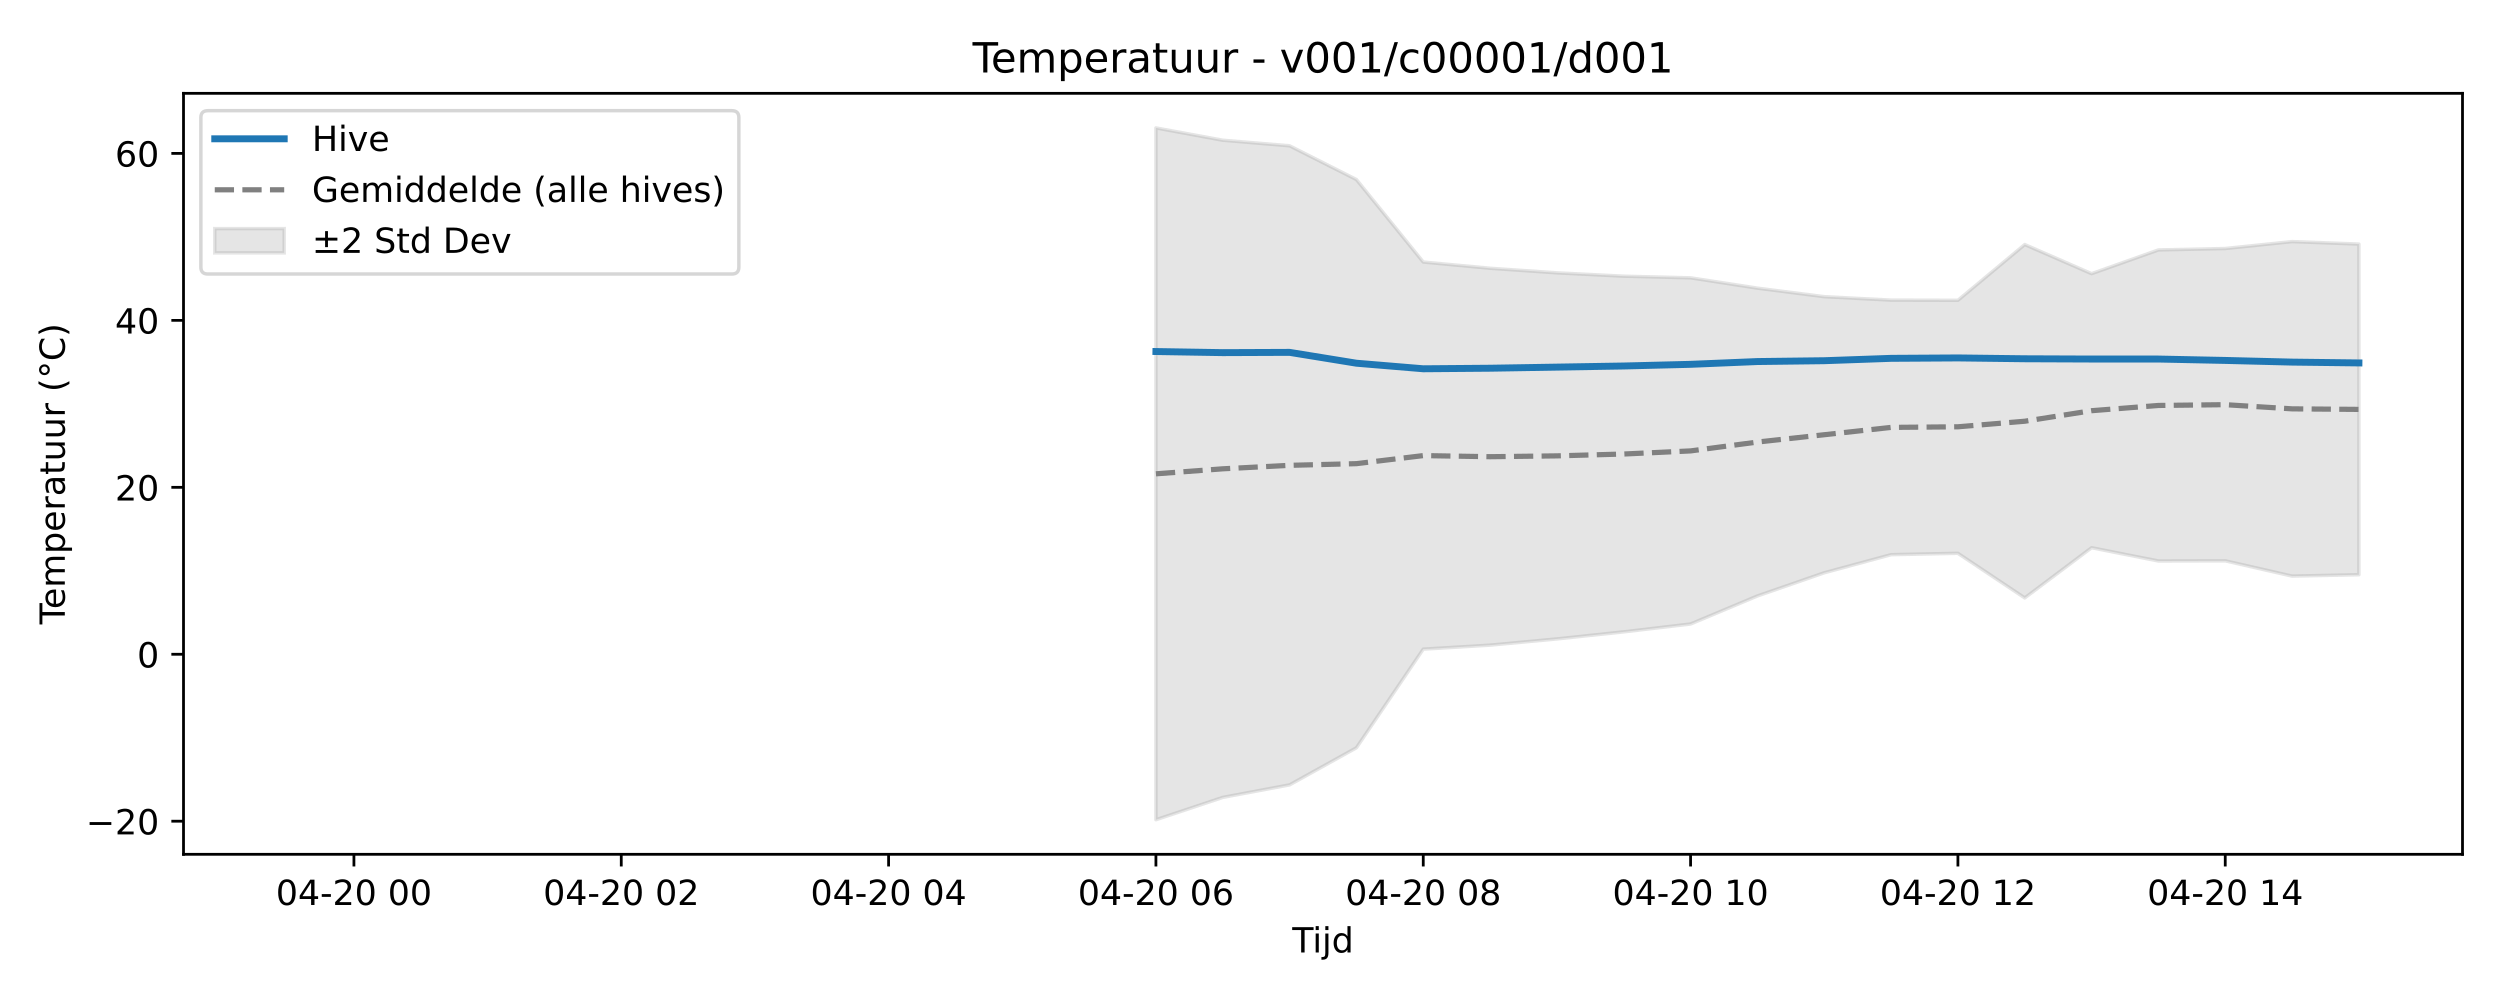
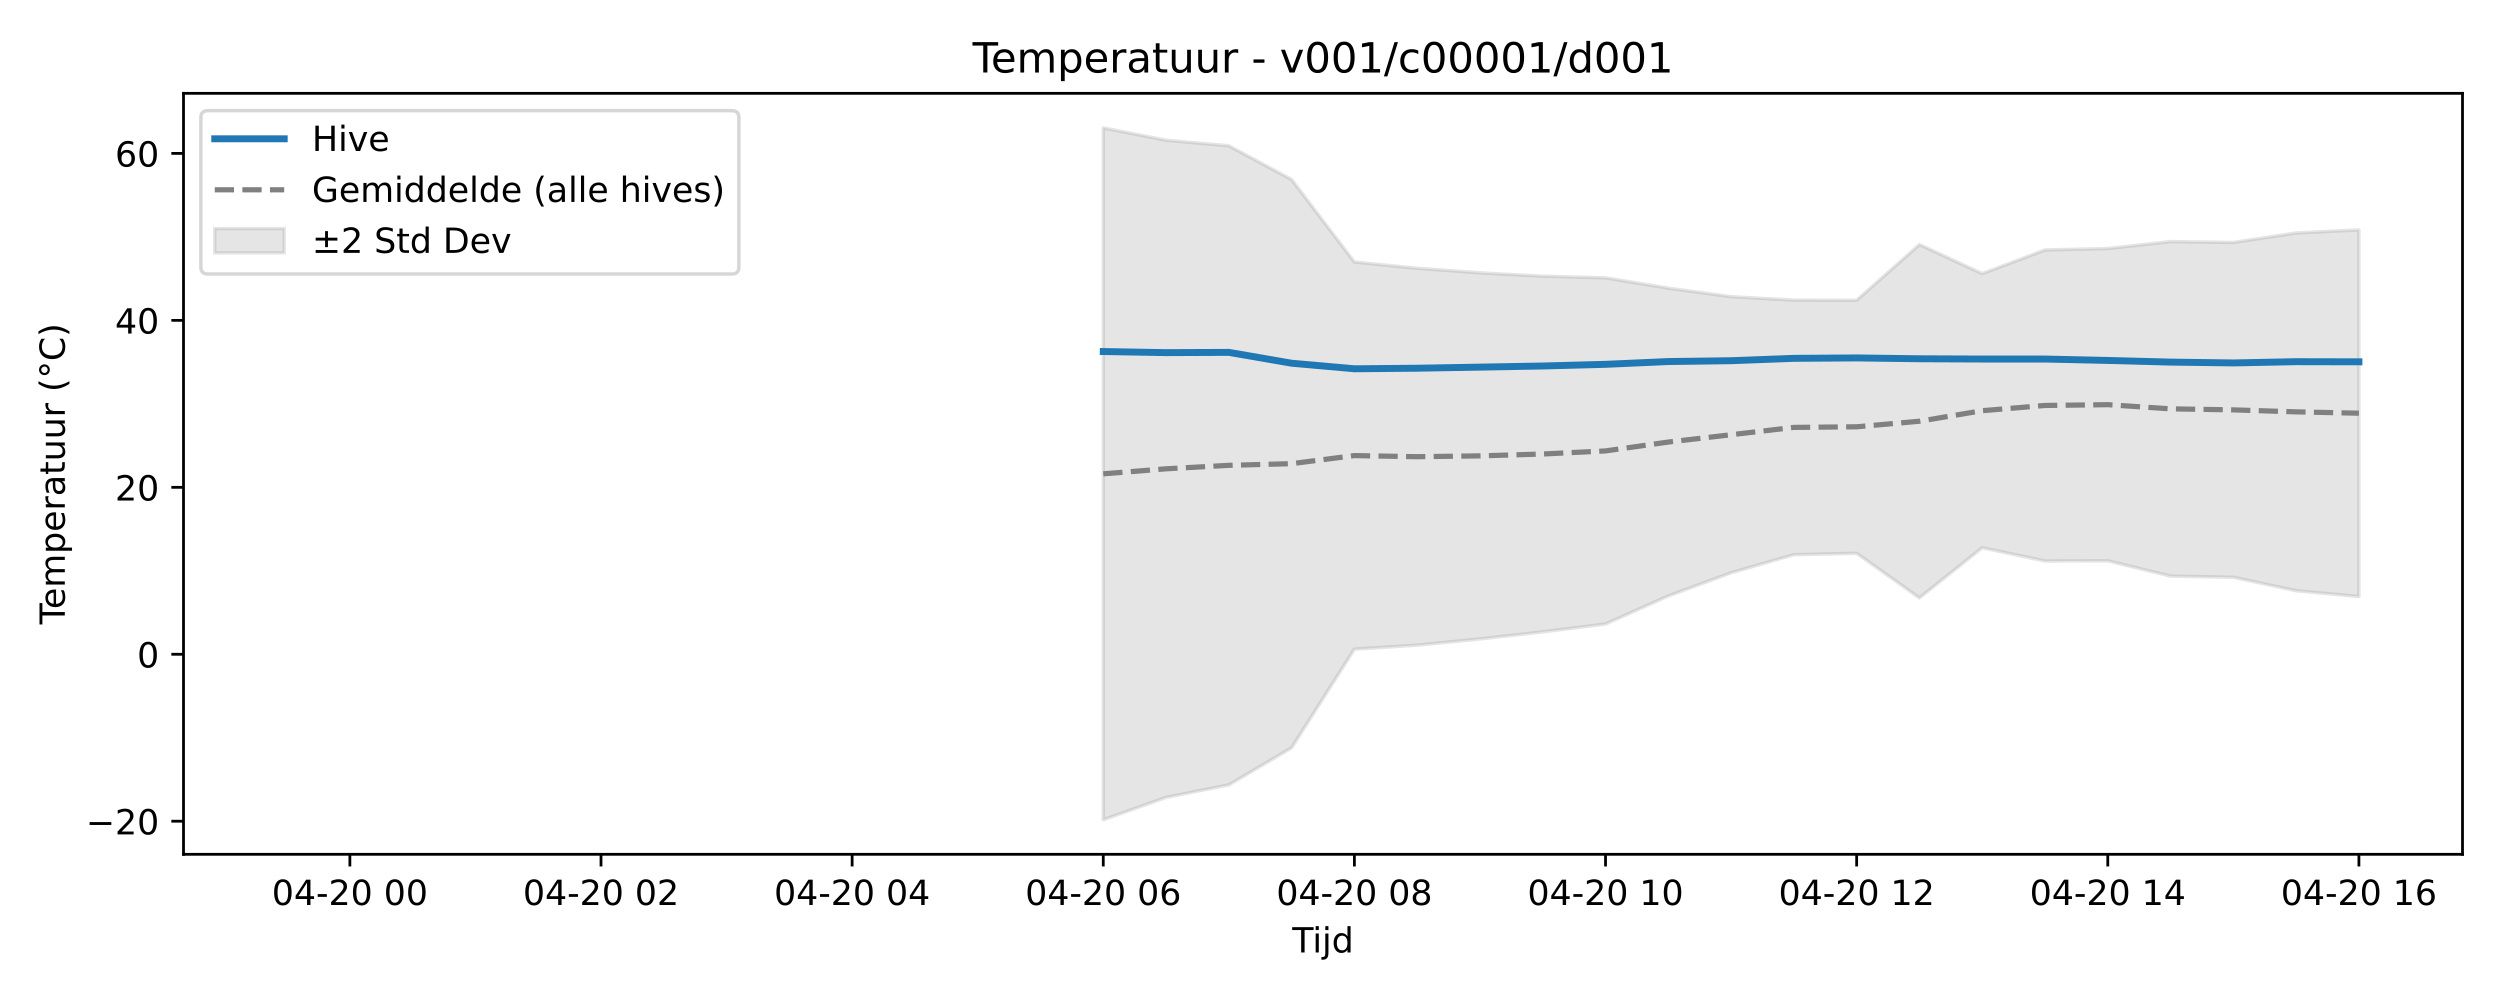
<svg xmlns="http://www.w3.org/2000/svg" xmlns:xlink="http://www.w3.org/1999/xlink" width="720pt" height="288pt" viewBox="0 0 720 288" version="1.1">
  <defs>
    <style type="text/css">*{stroke-linejoin: round; stroke-linecap: butt}</style>
  </defs>
  <g id="figure_1">
    <g id="patch_1">
      <path d="M 0 288  L 720 288  L 720 0  L 0 0  z " style="fill: #ffffff" />
    </g>
    <g id="axes_1">
      <g id="patch_2">
        <path d="M 52.85 246.04  L 709.2 246.04  L 709.2 26.88  L 52.85 26.88  z " style="fill: #ffffff" />
      </g>
      <g id="FillBetweenPolyCollection_1">
        <defs>
-           <path id="m370d173301" d="M 332.905 -251.158  L 332.905 -51.922  L 352.153 -58.351  L 371.401 -61.959  L 390.649 -72.64  L 409.897 -101.045  L 429.145 -102.199  L 448.392 -103.993  L 467.64 -106.028  L 486.888 -108.293  L 506.136 -116.367  L 525.384 -123.042  L 544.631 -128.251  L 563.879 -128.648  L 583.127 -115.8  L 602.375 -130.251  L 621.623 -126.432  L 640.87 -126.48  L 660.118 -122.08  L 679.366 -122.477  L 679.366 -217.706  L 679.366 -217.706  L 660.118 -218.424  L 640.87 -216.429  L 621.623 -216.022  L 602.375 -209.185  L 583.127 -217.572  L 563.879 -201.519  L 544.631 -201.568  L 525.384 -202.556  L 506.136 -205.011  L 486.888 -207.983  L 467.64 -208.458  L 448.392 -209.425  L 429.145 -210.738  L 409.897 -212.533  L 390.649 -236.29  L 371.401 -246.009  L 352.153 -247.614  L 332.905 -251.158  z " style="stroke: #808080; stroke-opacity: 0.2" />
+           <path id="md9d4ca340b" d="M 317.741 -251.158  L 317.741 -51.922  L 335.822 -58.351  L 353.903 -61.959  L 371.984 -72.64  L 390.066 -101.045  L 408.147 -102.199  L 426.228 -103.993  L 444.309 -106.028  L 462.391 -108.293  L 480.472 -116.367  L 498.553 -123.042  L 516.635 -128.251  L 534.716 -128.648  L 552.797 -115.8  L 570.878 -130.251  L 588.96 -126.432  L 607.041 -126.48  L 625.122 -122.08  L 643.203 -121.741  L 661.285 -117.858  L 679.366 -116.198  L 679.366 -221.795  L 679.366 -221.795  L 661.285 -220.909  L 643.203 -218.175  L 625.122 -218.424  L 607.041 -216.429  L 588.96 -216.022  L 570.878 -209.185  L 552.797 -217.572  L 534.716 -201.519  L 516.635 -201.568  L 498.553 -202.556  L 480.472 -205.011  L 462.391 -207.983  L 444.309 -208.458  L 426.228 -209.425  L 408.147 -210.738  L 390.066 -212.533  L 371.984 -236.29  L 353.903 -246.009  L 335.822 -247.614  L 317.741 -251.158  z " style="stroke: #808080; stroke-opacity: 0.2" />
        </defs>
-         <g clip-path="url(#pc7275c1303)">
-           <use xlink:href="#m370d173301" x="0" y="288" style="fill: #808080; fill-opacity: 0.2; stroke: #808080; stroke-opacity: 0.2" />
+         <g clip-path="url(#pc44aad3b79)">
+           <use xlink:href="#md9d4ca340b" x="0" y="288" style="fill: #808080; fill-opacity: 0.2; stroke: #808080; stroke-opacity: 0.2" />
        </g>
      </g>
      <g id="matplotlib.axis_1">
        <g id="xtick_1">
          <g id="line2d_1">
            <defs>
-               <path id="mfa8d3f458f" d="M 0 0  L 0 3.5  " style="stroke: #000000; stroke-width: 0.8" />
-             </defs>
-             <g>
-               <use xlink:href="#mfa8d3f458f" x="101.932" y="246.04" style="stroke: #000000; stroke-width: 0.8" />
+               <path id="m510e0555e8" d="M 0 0  L 0 3.5  " style="stroke: #000000; stroke-width: 0.8" />
+             </defs>
+             <g>
+               <use xlink:href="#m510e0555e8" x="100.765" y="246.04" style="stroke: #000000; stroke-width: 0.8" />
            </g>
          </g>
          <g id="text_1">
-             <g transform="translate(79.45142 260.6384) scale(0.1 -0.1)">
+             <g transform="translate(78.28489 260.6384) scale(0.1 -0.1)">
              <defs>
                <path id="DejaVuSans-30" d="M 2034 4250  Q 1547 4250 1301 3770  Q 1056 3291 1056 2328  Q 1056 1369 1301 889  Q 1547 409 2034 409  Q 2525 409 2770 889  Q 3016 1369 3016 2328  Q 3016 3291 2770 3770  Q 2525 4250 2034 4250  z M 2034 4750  Q 2819 4750 3233 4129  Q 3647 3509 3647 2328  Q 3647 1150 3233 529  Q 2819 -91 2034 -91  Q 1250 -91 836 529  Q 422 1150 422 2328  Q 422 3509 836 4129  Q 1250 4750 2034 4750  z " transform="scale(0.015625)" />
                <path id="DejaVuSans-34" d="M 2419 4116  L 825 1625  L 2419 1625  L 2419 4116  z M 2253 4666  L 3047 4666  L 3047 1625  L 3713 1625  L 3713 1100  L 3047 1100  L 3047 0  L 2419 0  L 2419 1100  L 313 1100  L 313 1709  L 2253 4666  z " transform="scale(0.015625)" />
                <path id="DejaVuSans-2d" d="M 313 2009  L 1997 2009  L 1997 1497  L 313 1497  L 313 2009  z " transform="scale(0.015625)" />
                <path id="DejaVuSans-32" d="M 1228 531  L 3431 531  L 3431 0  L 469 0  L 469 531  Q 828 903 1448 1529  Q 2069 2156 2228 2338  Q 2531 2678 2651 2914  Q 2772 3150 2772 3378  Q 2772 3750 2511 3984  Q 2250 4219 1831 4219  Q 1534 4219 1204 4116  Q 875 4013 500 3803  L 500 4441  Q 881 4594 1212 4672  Q 1544 4750 1819 4750  Q 2544 4750 2975 4387  Q 3406 4025 3406 3419  Q 3406 3131 3298 2873  Q 3191 2616 2906 2266  Q 2828 2175 2409 1742  Q 1991 1309 1228 531  z " transform="scale(0.015625)" />
                <path id="DejaVuSans-20" transform="scale(0.015625)" />
              </defs>
              <use xlink:href="#DejaVuSans-30" />
              <use xlink:href="#DejaVuSans-34" transform="translate(63.62305 0)" />
              <use xlink:href="#DejaVuSans-2d" transform="translate(127.2461 0)" />
              <use xlink:href="#DejaVuSans-32" transform="translate(163.3301 0)" />
              <use xlink:href="#DejaVuSans-30" transform="translate(226.9531 0)" />
              <use xlink:href="#DejaVuSans-20" transform="translate(290.5762 0)" />
              <use xlink:href="#DejaVuSans-30" transform="translate(322.3633 0)" />
              <use xlink:href="#DejaVuSans-30" transform="translate(385.9863 0)" />
            </g>
          </g>
        </g>
        <g id="xtick_2">
          <g id="line2d_2">
            <g>
-               <use xlink:href="#mfa8d3f458f" x="178.923" y="246.04" style="stroke: #000000; stroke-width: 0.8" />
+               <use xlink:href="#m510e0555e8" x="173.09" y="246.04" style="stroke: #000000; stroke-width: 0.8" />
            </g>
          </g>
          <g id="text_2">
-             <g transform="translate(156.4426 260.6384) scale(0.1 -0.1)">
+             <g transform="translate(150.61 260.6384) scale(0.1 -0.1)">
              <use xlink:href="#DejaVuSans-30" />
              <use xlink:href="#DejaVuSans-34" transform="translate(63.62305 0)" />
              <use xlink:href="#DejaVuSans-2d" transform="translate(127.2461 0)" />
              <use xlink:href="#DejaVuSans-32" transform="translate(163.3301 0)" />
              <use xlink:href="#DejaVuSans-30" transform="translate(226.9531 0)" />
              <use xlink:href="#DejaVuSans-20" transform="translate(290.5762 0)" />
              <use xlink:href="#DejaVuSans-30" transform="translate(322.3633 0)" />
              <use xlink:href="#DejaVuSans-32" transform="translate(385.9863 0)" />
            </g>
          </g>
        </g>
        <g id="xtick_3">
          <g id="line2d_3">
            <g>
-               <use xlink:href="#mfa8d3f458f" x="255.914" y="246.04" style="stroke: #000000; stroke-width: 0.8" />
+               <use xlink:href="#m510e0555e8" x="245.415" y="246.04" style="stroke: #000000; stroke-width: 0.8" />
            </g>
          </g>
          <g id="text_3">
-             <g transform="translate(233.4338 260.6384) scale(0.1 -0.1)">
+             <g transform="translate(222.935 260.6384) scale(0.1 -0.1)">
              <use xlink:href="#DejaVuSans-30" />
              <use xlink:href="#DejaVuSans-34" transform="translate(63.62305 0)" />
              <use xlink:href="#DejaVuSans-2d" transform="translate(127.2461 0)" />
              <use xlink:href="#DejaVuSans-32" transform="translate(163.3301 0)" />
              <use xlink:href="#DejaVuSans-30" transform="translate(226.9531 0)" />
              <use xlink:href="#DejaVuSans-20" transform="translate(290.5762 0)" />
              <use xlink:href="#DejaVuSans-30" transform="translate(322.3633 0)" />
              <use xlink:href="#DejaVuSans-34" transform="translate(385.9863 0)" />
            </g>
          </g>
        </g>
        <g id="xtick_4">
          <g id="line2d_4">
            <g>
-               <use xlink:href="#mfa8d3f458f" x="332.905" y="246.04" style="stroke: #000000; stroke-width: 0.8" />
+               <use xlink:href="#m510e0555e8" x="317.741" y="246.04" style="stroke: #000000; stroke-width: 0.8" />
            </g>
          </g>
          <g id="text_4">
-             <g transform="translate(310.425 260.6384) scale(0.1 -0.1)">
+             <g transform="translate(295.2601 260.6384) scale(0.1 -0.1)">
              <defs>
                <path id="DejaVuSans-36" d="M 2113 2584  Q 1688 2584 1439 2293  Q 1191 2003 1191 1497  Q 1191 994 1439 701  Q 1688 409 2113 409  Q 2538 409 2786 701  Q 3034 994 3034 1497  Q 3034 2003 2786 2293  Q 2538 2584 2113 2584  z M 3366 4563  L 3366 3988  Q 3128 4100 2886 4159  Q 2644 4219 2406 4219  Q 1781 4219 1451 3797  Q 1122 3375 1075 2522  Q 1259 2794 1537 2939  Q 1816 3084 2150 3084  Q 2853 3084 3261 2657  Q 3669 2231 3669 1497  Q 3669 778 3244 343  Q 2819 -91 2113 -91  Q 1303 -91 875 529  Q 447 1150 447 2328  Q 447 3434 972 4092  Q 1497 4750 2381 4750  Q 2619 4750 2861 4703  Q 3103 4656 3366 4563  z " transform="scale(0.015625)" />
              </defs>
              <use xlink:href="#DejaVuSans-30" />
              <use xlink:href="#DejaVuSans-34" transform="translate(63.62305 0)" />
              <use xlink:href="#DejaVuSans-2d" transform="translate(127.2461 0)" />
              <use xlink:href="#DejaVuSans-32" transform="translate(163.3301 0)" />
              <use xlink:href="#DejaVuSans-30" transform="translate(226.9531 0)" />
              <use xlink:href="#DejaVuSans-20" transform="translate(290.5762 0)" />
              <use xlink:href="#DejaVuSans-30" transform="translate(322.3633 0)" />
              <use xlink:href="#DejaVuSans-36" transform="translate(385.9863 0)" />
            </g>
          </g>
        </g>
        <g id="xtick_5">
          <g id="line2d_5">
            <g>
-               <use xlink:href="#mfa8d3f458f" x="409.897" y="246.04" style="stroke: #000000; stroke-width: 0.8" />
+               <use xlink:href="#m510e0555e8" x="390.066" y="246.04" style="stroke: #000000; stroke-width: 0.8" />
            </g>
          </g>
          <g id="text_5">
-             <g transform="translate(387.4162 260.6384) scale(0.1 -0.1)">
+             <g transform="translate(367.5852 260.6384) scale(0.1 -0.1)">
              <defs>
                <path id="DejaVuSans-38" d="M 2034 2216  Q 1584 2216 1326 1975  Q 1069 1734 1069 1313  Q 1069 891 1326 650  Q 1584 409 2034 409  Q 2484 409 2743 651  Q 3003 894 3003 1313  Q 3003 1734 2745 1975  Q 2488 2216 2034 2216  z M 1403 2484  Q 997 2584 770 2862  Q 544 3141 544 3541  Q 544 4100 942 4425  Q 1341 4750 2034 4750  Q 2731 4750 3128 4425  Q 3525 4100 3525 3541  Q 3525 3141 3298 2862  Q 3072 2584 2669 2484  Q 3125 2378 3379 2068  Q 3634 1759 3634 1313  Q 3634 634 3220 271  Q 2806 -91 2034 -91  Q 1263 -91 848 271  Q 434 634 434 1313  Q 434 1759 690 2068  Q 947 2378 1403 2484  z M 1172 3481  Q 1172 3119 1398 2916  Q 1625 2713 2034 2713  Q 2441 2713 2670 2916  Q 2900 3119 2900 3481  Q 2900 3844 2670 4047  Q 2441 4250 2034 4250  Q 1625 4250 1398 4047  Q 1172 3844 1172 3481  z " transform="scale(0.015625)" />
              </defs>
              <use xlink:href="#DejaVuSans-30" />
              <use xlink:href="#DejaVuSans-34" transform="translate(63.62305 0)" />
              <use xlink:href="#DejaVuSans-2d" transform="translate(127.2461 0)" />
              <use xlink:href="#DejaVuSans-32" transform="translate(163.3301 0)" />
              <use xlink:href="#DejaVuSans-30" transform="translate(226.9531 0)" />
              <use xlink:href="#DejaVuSans-20" transform="translate(290.5762 0)" />
              <use xlink:href="#DejaVuSans-30" transform="translate(322.3633 0)" />
              <use xlink:href="#DejaVuSans-38" transform="translate(385.9863 0)" />
            </g>
          </g>
        </g>
        <g id="xtick_6">
          <g id="line2d_6">
            <g>
-               <use xlink:href="#mfa8d3f458f" x="486.888" y="246.04" style="stroke: #000000; stroke-width: 0.8" />
+               <use xlink:href="#m510e0555e8" x="462.391" y="246.04" style="stroke: #000000; stroke-width: 0.8" />
            </g>
          </g>
          <g id="text_6">
-             <g transform="translate(464.4074 260.6384) scale(0.1 -0.1)">
+             <g transform="translate(439.9102 260.6384) scale(0.1 -0.1)">
              <defs>
                <path id="DejaVuSans-31" d="M 794 531  L 1825 531  L 1825 4091  L 703 3866  L 703 4441  L 1819 4666  L 2450 4666  L 2450 531  L 3481 531  L 3481 0  L 794 0  L 794 531  z " transform="scale(0.015625)" />
              </defs>
              <use xlink:href="#DejaVuSans-30" />
              <use xlink:href="#DejaVuSans-34" transform="translate(63.62305 0)" />
              <use xlink:href="#DejaVuSans-2d" transform="translate(127.2461 0)" />
              <use xlink:href="#DejaVuSans-32" transform="translate(163.3301 0)" />
              <use xlink:href="#DejaVuSans-30" transform="translate(226.9531 0)" />
              <use xlink:href="#DejaVuSans-20" transform="translate(290.5762 0)" />
              <use xlink:href="#DejaVuSans-31" transform="translate(322.3633 0)" />
              <use xlink:href="#DejaVuSans-30" transform="translate(385.9863 0)" />
            </g>
          </g>
        </g>
        <g id="xtick_7">
          <g id="line2d_7">
            <g>
-               <use xlink:href="#mfa8d3f458f" x="563.879" y="246.04" style="stroke: #000000; stroke-width: 0.8" />
+               <use xlink:href="#m510e0555e8" x="534.716" y="246.04" style="stroke: #000000; stroke-width: 0.8" />
            </g>
          </g>
          <g id="text_7">
-             <g transform="translate(541.3986 260.6384) scale(0.1 -0.1)">
+             <g transform="translate(512.2353 260.6384) scale(0.1 -0.1)">
              <use xlink:href="#DejaVuSans-30" />
              <use xlink:href="#DejaVuSans-34" transform="translate(63.62305 0)" />
              <use xlink:href="#DejaVuSans-2d" transform="translate(127.2461 0)" />
              <use xlink:href="#DejaVuSans-32" transform="translate(163.3301 0)" />
              <use xlink:href="#DejaVuSans-30" transform="translate(226.9531 0)" />
              <use xlink:href="#DejaVuSans-20" transform="translate(290.5762 0)" />
              <use xlink:href="#DejaVuSans-31" transform="translate(322.3633 0)" />
              <use xlink:href="#DejaVuSans-32" transform="translate(385.9863 0)" />
            </g>
          </g>
        </g>
        <g id="xtick_8">
          <g id="line2d_8">
            <g>
-               <use xlink:href="#mfa8d3f458f" x="640.87" y="246.04" style="stroke: #000000; stroke-width: 0.8" />
+               <use xlink:href="#m510e0555e8" x="607.041" y="246.04" style="stroke: #000000; stroke-width: 0.8" />
            </g>
          </g>
          <g id="text_8">
-             <g transform="translate(618.3898 260.6384) scale(0.1 -0.1)">
+             <g transform="translate(584.5604 260.6384) scale(0.1 -0.1)">
              <use xlink:href="#DejaVuSans-30" />
              <use xlink:href="#DejaVuSans-34" transform="translate(63.62305 0)" />
              <use xlink:href="#DejaVuSans-2d" transform="translate(127.2461 0)" />
              <use xlink:href="#DejaVuSans-32" transform="translate(163.3301 0)" />
              <use xlink:href="#DejaVuSans-30" transform="translate(226.9531 0)" />
              <use xlink:href="#DejaVuSans-20" transform="translate(290.5762 0)" />
              <use xlink:href="#DejaVuSans-31" transform="translate(322.3633 0)" />
              <use xlink:href="#DejaVuSans-34" transform="translate(385.9863 0)" />
            </g>
          </g>
        </g>
-         <g id="text_9">
+         <g id="xtick_9">
+           <g id="line2d_9">
+             <g>
+               <use xlink:href="#m510e0555e8" x="679.366" y="246.04" style="stroke: #000000; stroke-width: 0.8" />
+             </g>
+           </g>
+           <g id="text_9">
+             <g transform="translate(656.8854 260.6384) scale(0.1 -0.1)">
+               <use xlink:href="#DejaVuSans-30" />
+               <use xlink:href="#DejaVuSans-34" transform="translate(63.62305 0)" />
+               <use xlink:href="#DejaVuSans-2d" transform="translate(127.2461 0)" />
+               <use xlink:href="#DejaVuSans-32" transform="translate(163.3301 0)" />
+               <use xlink:href="#DejaVuSans-30" transform="translate(226.9531 0)" />
+               <use xlink:href="#DejaVuSans-20" transform="translate(290.5762 0)" />
+               <use xlink:href="#DejaVuSans-31" transform="translate(322.3633 0)" />
+               <use xlink:href="#DejaVuSans-36" transform="translate(385.9863 0)" />
+             </g>
+           </g>
+         </g>
+         <g id="text_10">
          <g transform="translate(372.175 274.3166) scale(0.1 -0.1)">
            <defs>
              <path id="DejaVuSans-54" d="M -19 4666  L 3928 4666  L 3928 4134  L 2272 4134  L 2272 0  L 1638 0  L 1638 4134  L -19 4134  L -19 4666  z " transform="scale(0.015625)" />
              <path id="DejaVuSans-69" d="M 603 3500  L 1178 3500  L 1178 0  L 603 0  L 603 3500  z M 603 4863  L 1178 4863  L 1178 4134  L 603 4134  L 603 4863  z " transform="scale(0.015625)" />
              <path id="DejaVuSans-6a" d="M 603 3500  L 1178 3500  L 1178 -63  Q 1178 -731 923 -1031  Q 669 -1331 103 -1331  L -116 -1331  L -116 -844  L 38 -844  Q 366 -844 484 -692  Q 603 -541 603 -63  L 603 3500  z M 603 4863  L 1178 4863  L 1178 4134  L 603 4134  L 603 4863  z " transform="scale(0.015625)" />
              <path id="DejaVuSans-64" d="M 2906 2969  L 2906 4863  L 3481 4863  L 3481 0  L 2906 0  L 2906 525  Q 2725 213 2448 61  Q 2172 -91 1784 -91  Q 1150 -91 751 415  Q 353 922 353 1747  Q 353 2572 751 3078  Q 1150 3584 1784 3584  Q 2172 3584 2448 3432  Q 2725 3281 2906 2969  z M 947 1747  Q 947 1113 1208 752  Q 1469 391 1925 391  Q 2381 391 2643 752  Q 2906 1113 2906 1747  Q 2906 2381 2643 2742  Q 2381 3103 1925 3103  Q 1469 3103 1208 2742  Q 947 2381 947 1747  z " transform="scale(0.015625)" />
            </defs>
            <use xlink:href="#DejaVuSans-54" />
            <use xlink:href="#DejaVuSans-69" transform="translate(57.95898 0)" />
            <use xlink:href="#DejaVuSans-6a" transform="translate(85.74219 0)" />
            <use xlink:href="#DejaVuSans-64" transform="translate(113.5254 0)" />
          </g>
        </g>
      </g>
      <g id="matplotlib.axis_2">
        <g id="ytick_1">
-           <g id="line2d_9">
-             <defs>
-               <path id="m127566644d" d="M 0 0  L -3.5 0  " style="stroke: #000000; stroke-width: 0.8" />
-             </defs>
-             <g>
-               <use xlink:href="#m127566644d" x="52.85" y="236.511" style="stroke: #000000; stroke-width: 0.8" />
-             </g>
-           </g>
-           <g id="text_10">
+           <g id="line2d_10">
+             <defs>
+               <path id="mdd43c56342" d="M 0 0  L -3.5 0  " style="stroke: #000000; stroke-width: 0.8" />
+             </defs>
+             <g>
+               <use xlink:href="#mdd43c56342" x="52.85" y="236.511" style="stroke: #000000; stroke-width: 0.8" />
+             </g>
+           </g>
+           <g id="text_11">
            <g transform="translate(24.74531 240.3106) scale(0.1 -0.1)">
              <defs>
                <path id="DejaVuSans-2212" d="M 678 2272  L 4684 2272  L 4684 1741  L 678 1741  L 678 2272  z " transform="scale(0.015625)" />
              </defs>
              <use xlink:href="#DejaVuSans-2212" />
              <use xlink:href="#DejaVuSans-32" transform="translate(83.78906 0)" />
              <use xlink:href="#DejaVuSans-30" transform="translate(147.4121 0)" />
            </g>
          </g>
        </g>
        <g id="ytick_2">
-           <g id="line2d_10">
-             <g>
-               <use xlink:href="#m127566644d" x="52.85" y="188.429" style="stroke: #000000; stroke-width: 0.8" />
-             </g>
-           </g>
-           <g id="text_11">
+           <g id="line2d_11">
+             <g>
+               <use xlink:href="#mdd43c56342" x="52.85" y="188.429" style="stroke: #000000; stroke-width: 0.8" />
+             </g>
+           </g>
+           <g id="text_12">
            <g transform="translate(39.4875 192.2283) scale(0.1 -0.1)">
              <use xlink:href="#DejaVuSans-30" />
            </g>
          </g>
        </g>
        <g id="ytick_3">
-           <g id="line2d_11">
-             <g>
-               <use xlink:href="#m127566644d" x="52.85" y="140.347" style="stroke: #000000; stroke-width: 0.8" />
-             </g>
-           </g>
-           <g id="text_12">
+           <g id="line2d_12">
+             <g>
+               <use xlink:href="#mdd43c56342" x="52.85" y="140.347" style="stroke: #000000; stroke-width: 0.8" />
+             </g>
+           </g>
+           <g id="text_13">
            <g transform="translate(33.125 144.1459) scale(0.1 -0.1)">
              <use xlink:href="#DejaVuSans-32" />
              <use xlink:href="#DejaVuSans-30" transform="translate(63.62305 0)" />
            </g>
          </g>
        </g>
        <g id="ytick_4">
-           <g id="line2d_12">
-             <g>
-               <use xlink:href="#m127566644d" x="52.85" y="92.264" style="stroke: #000000; stroke-width: 0.8" />
-             </g>
-           </g>
-           <g id="text_13">
+           <g id="line2d_13">
+             <g>
+               <use xlink:href="#mdd43c56342" x="52.85" y="92.264" style="stroke: #000000; stroke-width: 0.8" />
+             </g>
+           </g>
+           <g id="text_14">
            <g transform="translate(33.125 96.0635) scale(0.1 -0.1)">
              <use xlink:href="#DejaVuSans-34" />
              <use xlink:href="#DejaVuSans-30" transform="translate(63.62305 0)" />
            </g>
          </g>
        </g>
        <g id="ytick_5">
-           <g id="line2d_13">
-             <g>
-               <use xlink:href="#m127566644d" x="52.85" y="44.182" style="stroke: #000000; stroke-width: 0.8" />
-             </g>
-           </g>
-           <g id="text_14">
+           <g id="line2d_14">
+             <g>
+               <use xlink:href="#mdd43c56342" x="52.85" y="44.182" style="stroke: #000000; stroke-width: 0.8" />
+             </g>
+           </g>
+           <g id="text_15">
            <g transform="translate(33.125 47.98111) scale(0.1 -0.1)">
              <use xlink:href="#DejaVuSans-36" />
              <use xlink:href="#DejaVuSans-30" transform="translate(63.62305 0)" />
            </g>
          </g>
        </g>
-         <g id="text_15">
+         <g id="text_16">
          <g transform="translate(18.66562 179.8162) rotate(-90) scale(0.1 -0.1)">
            <defs>
              <path id="DejaVuSans-65" d="M 3597 1894  L 3597 1613  L 953 1613  Q 991 1019 1311 708  Q 1631 397 2203 397  Q 2534 397 2845 478  Q 3156 559 3463 722  L 3463 178  Q 3153 47 2828 -22  Q 2503 -91 2169 -91  Q 1331 -91 842 396  Q 353 884 353 1716  Q 353 2575 817 3079  Q 1281 3584 2069 3584  Q 2775 3584 3186 3129  Q 3597 2675 3597 1894  z M 3022 2063  Q 3016 2534 2758 2815  Q 2500 3097 2075 3097  Q 1594 3097 1305 2825  Q 1016 2553 972 2059  L 3022 2063  z " transform="scale(0.015625)" />
              <path id="DejaVuSans-6d" d="M 3328 2828  Q 3544 3216 3844 3400  Q 4144 3584 4550 3584  Q 5097 3584 5394 3201  Q 5691 2819 5691 2113  L 5691 0  L 5113 0  L 5113 2094  Q 5113 2597 4934 2840  Q 4756 3084 4391 3084  Q 3944 3084 3684 2787  Q 3425 2491 3425 1978  L 3425 0  L 2847 0  L 2847 2094  Q 2847 2600 2669 2842  Q 2491 3084 2119 3084  Q 1678 3084 1418 2786  Q 1159 2488 1159 1978  L 1159 0  L 581 0  L 581 3500  L 1159 3500  L 1159 2956  Q 1356 3278 1631 3431  Q 1906 3584 2284 3584  Q 2666 3584 2933 3390  Q 3200 3197 3328 2828  z " transform="scale(0.015625)" />
              <path id="DejaVuSans-70" d="M 1159 525  L 1159 -1331  L 581 -1331  L 581 3500  L 1159 3500  L 1159 2969  Q 1341 3281 1617 3432  Q 1894 3584 2278 3584  Q 2916 3584 3314 3078  Q 3713 2572 3713 1747  Q 3713 922 3314 415  Q 2916 -91 2278 -91  Q 1894 -91 1617 61  Q 1341 213 1159 525  z M 3116 1747  Q 3116 2381 2855 2742  Q 2594 3103 2138 3103  Q 1681 3103 1420 2742  Q 1159 2381 1159 1747  Q 1159 1113 1420 752  Q 1681 391 2138 391  Q 2594 391 2855 752  Q 3116 1113 3116 1747  z " transform="scale(0.015625)" />
              <path id="DejaVuSans-72" d="M 2631 2963  Q 2534 3019 2420 3045  Q 2306 3072 2169 3072  Q 1681 3072 1420 2755  Q 1159 2438 1159 1844  L 1159 0  L 581 0  L 581 3500  L 1159 3500  L 1159 2956  Q 1341 3275 1631 3429  Q 1922 3584 2338 3584  Q 2397 3584 2469 3576  Q 2541 3569 2628 3553  L 2631 2963  z " transform="scale(0.015625)" />
              <path id="DejaVuSans-61" d="M 2194 1759  Q 1497 1759 1228 1600  Q 959 1441 959 1056  Q 959 750 1161 570  Q 1363 391 1709 391  Q 2188 391 2477 730  Q 2766 1069 2766 1631  L 2766 1759  L 2194 1759  z M 3341 1997  L 3341 0  L 2766 0  L 2766 531  Q 2569 213 2275 61  Q 1981 -91 1556 -91  Q 1019 -91 701 211  Q 384 513 384 1019  Q 384 1609 779 1909  Q 1175 2209 1959 2209  L 2766 2209  L 2766 2266  Q 2766 2663 2505 2880  Q 2244 3097 1772 3097  Q 1472 3097 1187 3025  Q 903 2953 641 2809  L 641 3341  Q 956 3463 1253 3523  Q 1550 3584 1831 3584  Q 2591 3584 2966 3190  Q 3341 2797 3341 1997  z " transform="scale(0.015625)" />
              <path id="DejaVuSans-74" d="M 1172 4494  L 1172 3500  L 2356 3500  L 2356 3053  L 1172 3053  L 1172 1153  Q 1172 725 1289 603  Q 1406 481 1766 481  L 2356 481  L 2356 0  L 1766 0  Q 1100 0 847 248  Q 594 497 594 1153  L 594 3053  L 172 3053  L 172 3500  L 594 3500  L 594 4494  L 1172 4494  z " transform="scale(0.015625)" />
              <path id="DejaVuSans-75" d="M 544 1381  L 544 3500  L 1119 3500  L 1119 1403  Q 1119 906 1312 657  Q 1506 409 1894 409  Q 2359 409 2629 706  Q 2900 1003 2900 1516  L 2900 3500  L 3475 3500  L 3475 0  L 2900 0  L 2900 538  Q 2691 219 2414 64  Q 2138 -91 1772 -91  Q 1169 -91 856 284  Q 544 659 544 1381  z M 1991 3584  L 1991 3584  z " transform="scale(0.015625)" />
              <path id="DejaVuSans-28" d="M 1984 4856  Q 1566 4138 1362 3434  Q 1159 2731 1159 2009  Q 1159 1288 1364 580  Q 1569 -128 1984 -844  L 1484 -844  Q 1016 -109 783 600  Q 550 1309 550 2009  Q 550 2706 781 3412  Q 1013 4119 1484 4856  L 1984 4856  z " transform="scale(0.015625)" />
              <path id="DejaVuSans-b0" d="M 1600 4347  Q 1350 4347 1178 4173  Q 1006 4000 1006 3750  Q 1006 3503 1178 3333  Q 1350 3163 1600 3163  Q 1850 3163 2022 3333  Q 2194 3503 2194 3750  Q 2194 3997 2020 4172  Q 1847 4347 1600 4347  z M 1600 4750  Q 1800 4750 1984 4673  Q 2169 4597 2303 4453  Q 2447 4313 2519 4134  Q 2591 3956 2591 3750  Q 2591 3338 2302 3052  Q 2013 2766 1594 2766  Q 1172 2766 890 3047  Q 609 3328 609 3750  Q 609 4169 896 4459  Q 1184 4750 1600 4750  z " transform="scale(0.015625)" />
              <path id="DejaVuSans-43" d="M 4122 4306  L 4122 3641  Q 3803 3938 3442 4084  Q 3081 4231 2675 4231  Q 1875 4231 1450 3742  Q 1025 3253 1025 2328  Q 1025 1406 1450 917  Q 1875 428 2675 428  Q 3081 428 3442 575  Q 3803 722 4122 1019  L 4122 359  Q 3791 134 3420 21  Q 3050 -91 2638 -91  Q 1578 -91 968 557  Q 359 1206 359 2328  Q 359 3453 968 4101  Q 1578 4750 2638 4750  Q 3056 4750 3426 4639  Q 3797 4528 4122 4306  z " transform="scale(0.015625)" />
              <path id="DejaVuSans-29" d="M 513 4856  L 1013 4856  Q 1481 4119 1714 3412  Q 1947 2706 1947 2009  Q 1947 1309 1714 600  Q 1481 -109 1013 -844  L 513 -844  Q 928 -128 1133 580  Q 1338 1288 1338 2009  Q 1338 2731 1133 3434  Q 928 4138 513 4856  z " transform="scale(0.015625)" />
            </defs>
            <use xlink:href="#DejaVuSans-54" />
            <use xlink:href="#DejaVuSans-65" transform="translate(44.08398 0)" />
            <use xlink:href="#DejaVuSans-6d" transform="translate(105.6074 0)" />
            <use xlink:href="#DejaVuSans-70" transform="translate(203.0195 0)" />
            <use xlink:href="#DejaVuSans-65" transform="translate(266.4961 0)" />
            <use xlink:href="#DejaVuSans-72" transform="translate(328.0195 0)" />
            <use xlink:href="#DejaVuSans-61" transform="translate(369.1328 0)" />
            <use xlink:href="#DejaVuSans-74" transform="translate(430.4121 0)" />
            <use xlink:href="#DejaVuSans-75" transform="translate(469.6211 0)" />
            <use xlink:href="#DejaVuSans-75" transform="translate(533 0)" />
            <use xlink:href="#DejaVuSans-72" transform="translate(596.3789 0)" />
            <use xlink:href="#DejaVuSans-20" transform="translate(637.4922 0)" />
            <use xlink:href="#DejaVuSans-28" transform="translate(669.2793 0)" />
            <use xlink:href="#DejaVuSans-b0" transform="translate(708.293 0)" />
            <use xlink:href="#DejaVuSans-43" transform="translate(758.293 0)" />
            <use xlink:href="#DejaVuSans-29" transform="translate(828.1172 0)" />
          </g>
        </g>
      </g>
-       <g id="line2d_14">
-         <path d="M 332.905 101.24  L 352.153 101.56  L 371.401 101.48  L 390.649 104.605  L 409.897 106.208  L 429.145 106.048  L 448.392 105.727  L 467.64 105.407  L 486.888 104.926  L 506.136 104.125  L 525.384 103.884  L 544.631 103.203  L 563.879 103.083  L 583.127 103.323  L 602.375 103.403  L 621.623 103.403  L 640.87 103.804  L 660.118 104.285  L 679.366 104.525  " clip-path="url(#pc7275c1303)" style="fill: none; stroke: #1f77b4; stroke-width: 2; stroke-linecap: square" />
-       </g>
      <g id="line2d_15">
-         <path d="M 82.684 167.273  M 332.905 136.46  L 352.153 135.018  L 371.401 134.016  L 390.649 133.535  L 409.897 131.211  L 429.145 131.532  L 448.392 131.291  L 467.64 130.757  L 486.888 129.862  L 506.136 127.311  L 525.384 125.201  L 544.631 123.09  L 563.879 122.917  L 583.127 121.314  L 602.375 118.282  L 621.623 116.773  L 640.87 116.546  L 660.118 117.748  L 679.366 117.908  " clip-path="url(#pc7275c1303)" style="fill: none; stroke-dasharray: 5.55,2.4; stroke-dashoffset: 0; stroke: #808080; stroke-width: 1.5" />
+         <path d="M 317.741 101.24  L 335.822 101.56  L 353.903 101.48  L 371.984 104.605  L 390.066 106.208  L 408.147 106.048  L 426.228 105.727  L 444.309 105.407  L 462.391 104.926  L 480.472 104.125  L 498.553 103.884  L 516.635 103.203  L 534.716 103.083  L 552.797 103.323  L 570.878 103.403  L 588.96 103.403  L 607.041 103.804  L 625.122 104.285  L 643.203 104.525  L 661.285 104.165  L 679.366 104.205  " clip-path="url(#pc44aad3b79)" style="fill: none; stroke: #1f77b4; stroke-width: 2; stroke-linecap: square" />
+       </g>
+       <g id="line2d_16">
+         <path d="M 82.684 167.273  M 317.741 136.46  L 335.822 135.018  L 353.903 134.016  L 371.984 133.535  L 390.066 131.211  L 408.147 131.532  L 426.228 131.291  L 444.309 130.757  L 462.391 129.862  L 480.472 127.311  L 498.553 125.201  L 516.635 123.09  L 534.716 122.917  L 552.797 121.314  L 570.878 118.282  L 588.96 116.773  L 607.041 116.546  L 625.122 117.748  L 643.203 118.042  L 661.285 118.616  L 679.366 119.003  " clip-path="url(#pc44aad3b79)" style="fill: none; stroke-dasharray: 5.55,2.4; stroke-dashoffset: 0; stroke: #808080; stroke-width: 1.5" />
      </g>
      <g id="patch_3">
        <path d="M 52.85 246.04  L 52.85 26.88  " style="fill: none; stroke: #000000; stroke-width: 0.8; stroke-linejoin: miter; stroke-linecap: square" />
      </g>
      <g id="patch_4">
        <path d="M 709.2 246.04  L 709.2 26.88  " style="fill: none; stroke: #000000; stroke-width: 0.8; stroke-linejoin: miter; stroke-linecap: square" />
      </g>
      <g id="patch_5">
        <path d="M 52.85 246.04  L 709.2 246.04  " style="fill: none; stroke: #000000; stroke-width: 0.8; stroke-linejoin: miter; stroke-linecap: square" />
      </g>
      <g id="patch_6">
        <path d="M 52.85 26.88  L 709.2 26.88  " style="fill: none; stroke: #000000; stroke-width: 0.8; stroke-linejoin: miter; stroke-linecap: square" />
      </g>
-       <g id="text_16">
+       <g id="text_17">
        <g transform="translate(280.1031 20.88) scale(0.12 -0.12)">
          <defs>
            <path id="DejaVuSans-76" d="M 191 3500  L 800 3500  L 1894 563  L 2988 3500  L 3597 3500  L 2284 0  L 1503 0  L 191 3500  z " transform="scale(0.015625)" />
            <path id="DejaVuSans-2f" d="M 1625 4666  L 2156 4666  L 531 -594  L 0 -594  L 1625 4666  z " transform="scale(0.015625)" />
            <path id="DejaVuSans-63" d="M 3122 3366  L 3122 2828  Q 2878 2963 2633 3030  Q 2388 3097 2138 3097  Q 1578 3097 1268 2742  Q 959 2388 959 1747  Q 959 1106 1268 751  Q 1578 397 2138 397  Q 2388 397 2633 464  Q 2878 531 3122 666  L 3122 134  Q 2881 22 2623 -34  Q 2366 -91 2075 -91  Q 1284 -91 818 406  Q 353 903 353 1747  Q 353 2603 823 3093  Q 1294 3584 2113 3584  Q 2378 3584 2631 3529  Q 2884 3475 3122 3366  z " transform="scale(0.015625)" />
          </defs>
          <use xlink:href="#DejaVuSans-54" />
          <use xlink:href="#DejaVuSans-65" transform="translate(44.08398 0)" />
          <use xlink:href="#DejaVuSans-6d" transform="translate(105.6074 0)" />
          <use xlink:href="#DejaVuSans-70" transform="translate(203.0195 0)" />
          <use xlink:href="#DejaVuSans-65" transform="translate(266.4961 0)" />
          <use xlink:href="#DejaVuSans-72" transform="translate(328.0195 0)" />
          <use xlink:href="#DejaVuSans-61" transform="translate(369.1328 0)" />
          <use xlink:href="#DejaVuSans-74" transform="translate(430.4121 0)" />
          <use xlink:href="#DejaVuSans-75" transform="translate(469.6211 0)" />
          <use xlink:href="#DejaVuSans-75" transform="translate(533 0)" />
          <use xlink:href="#DejaVuSans-72" transform="translate(596.3789 0)" />
          <use xlink:href="#DejaVuSans-20" transform="translate(637.4922 0)" />
          <use xlink:href="#DejaVuSans-2d" transform="translate(669.2793 0)" />
          <use xlink:href="#DejaVuSans-20" transform="translate(705.3633 0)" />
          <use xlink:href="#DejaVuSans-76" transform="translate(737.1504 0)" />
          <use xlink:href="#DejaVuSans-30" transform="translate(796.3301 0)" />
          <use xlink:href="#DejaVuSans-30" transform="translate(859.9531 0)" />
          <use xlink:href="#DejaVuSans-31" transform="translate(923.5762 0)" />
          <use xlink:href="#DejaVuSans-2f" transform="translate(987.1992 0)" />
          <use xlink:href="#DejaVuSans-63" transform="translate(1020.891 0)" />
          <use xlink:href="#DejaVuSans-30" transform="translate(1075.871 0)" />
          <use xlink:href="#DejaVuSans-30" transform="translate(1139.494 0)" />
          <use xlink:href="#DejaVuSans-30" transform="translate(1203.117 0)" />
          <use xlink:href="#DejaVuSans-30" transform="translate(1266.74 0)" />
          <use xlink:href="#DejaVuSans-31" transform="translate(1330.363 0)" />
          <use xlink:href="#DejaVuSans-2f" transform="translate(1393.986 0)" />
          <use xlink:href="#DejaVuSans-64" transform="translate(1427.678 0)" />
          <use xlink:href="#DejaVuSans-30" transform="translate(1491.154 0)" />
          <use xlink:href="#DejaVuSans-30" transform="translate(1554.777 0)" />
          <use xlink:href="#DejaVuSans-31" transform="translate(1618.4 0)" />
        </g>
      </g>
      <g id="legend_1">
        <g id="patch_7">
          <path d="M 59.85 78.914  L 210.794 78.914  Q 212.794 78.914 212.794 76.914  L 212.794 33.88  Q 212.794 31.88 210.794 31.88  L 59.85 31.88  Q 57.85 31.88 57.85 33.88  L 57.85 76.914  Q 57.85 78.914 59.85 78.914  z " style="fill: #ffffff; opacity: 0.8; stroke: #cccccc; stroke-linejoin: miter" />
        </g>
-         <g id="line2d_16">
+         <g id="line2d_17">
          <path d="M 61.85 39.978  L 71.85 39.978  L 81.85 39.978  " style="fill: none; stroke: #1f77b4; stroke-width: 2; stroke-linecap: square" />
        </g>
-         <g id="text_17">
+         <g id="text_18">
          <g transform="translate(89.85 43.47844) scale(0.1 -0.1)">
            <defs>
              <path id="DejaVuSans-48" d="M 628 4666  L 1259 4666  L 1259 2753  L 3553 2753  L 3553 4666  L 4184 4666  L 4184 0  L 3553 0  L 3553 2222  L 1259 2222  L 1259 0  L 628 0  L 628 4666  z " transform="scale(0.015625)" />
            </defs>
            <use xlink:href="#DejaVuSans-48" />
            <use xlink:href="#DejaVuSans-69" transform="translate(75.19531 0)" />
            <use xlink:href="#DejaVuSans-76" transform="translate(102.9785 0)" />
            <use xlink:href="#DejaVuSans-65" transform="translate(162.1582 0)" />
          </g>
        </g>
-         <g id="line2d_17">
+         <g id="line2d_18">
          <path d="M 61.85 54.657  L 71.85 54.657  L 81.85 54.657  " style="fill: none; stroke-dasharray: 5.55,2.4; stroke-dashoffset: 0; stroke: #808080; stroke-width: 1.5" />
        </g>
-         <g id="text_18">
+         <g id="text_19">
          <g transform="translate(89.85 58.15656) scale(0.1 -0.1)">
            <defs>
              <path id="DejaVuSans-47" d="M 3809 666  L 3809 1919  L 2778 1919  L 2778 2438  L 4434 2438  L 4434 434  Q 4069 175 3628 42  Q 3188 -91 2688 -91  Q 1594 -91 976 548  Q 359 1188 359 2328  Q 359 3472 976 4111  Q 1594 4750 2688 4750  Q 3144 4750 3555 4637  Q 3966 4525 4313 4306  L 4313 3634  Q 3963 3931 3569 4081  Q 3175 4231 2741 4231  Q 1884 4231 1454 3753  Q 1025 3275 1025 2328  Q 1025 1384 1454 906  Q 1884 428 2741 428  Q 3075 428 3337 486  Q 3600 544 3809 666  z " transform="scale(0.015625)" />
              <path id="DejaVuSans-6c" d="M 603 4863  L 1178 4863  L 1178 0  L 603 0  L 603 4863  z " transform="scale(0.015625)" />
              <path id="DejaVuSans-68" d="M 3513 2113  L 3513 0  L 2938 0  L 2938 2094  Q 2938 2591 2744 2837  Q 2550 3084 2163 3084  Q 1697 3084 1428 2787  Q 1159 2491 1159 1978  L 1159 0  L 581 0  L 581 4863  L 1159 4863  L 1159 2956  Q 1366 3272 1645 3428  Q 1925 3584 2291 3584  Q 2894 3584 3203 3211  Q 3513 2838 3513 2113  z " transform="scale(0.015625)" />
              <path id="DejaVuSans-73" d="M 2834 3397  L 2834 2853  Q 2591 2978 2328 3040  Q 2066 3103 1784 3103  Q 1356 3103 1142 2972  Q 928 2841 928 2578  Q 928 2378 1081 2264  Q 1234 2150 1697 2047  L 1894 2003  Q 2506 1872 2764 1633  Q 3022 1394 3022 966  Q 3022 478 2636 193  Q 2250 -91 1575 -91  Q 1294 -91 989 -36  Q 684 19 347 128  L 347 722  Q 666 556 975 473  Q 1284 391 1588 391  Q 1994 391 2212 530  Q 2431 669 2431 922  Q 2431 1156 2273 1281  Q 2116 1406 1581 1522  L 1381 1569  Q 847 1681 609 1914  Q 372 2147 372 2553  Q 372 3047 722 3315  Q 1072 3584 1716 3584  Q 2034 3584 2315 3537  Q 2597 3491 2834 3397  z " transform="scale(0.015625)" />
            </defs>
            <use xlink:href="#DejaVuSans-47" />
            <use xlink:href="#DejaVuSans-65" transform="translate(77.49023 0)" />
            <use xlink:href="#DejaVuSans-6d" transform="translate(139.0137 0)" />
            <use xlink:href="#DejaVuSans-69" transform="translate(236.4258 0)" />
            <use xlink:href="#DejaVuSans-64" transform="translate(264.209 0)" />
            <use xlink:href="#DejaVuSans-64" transform="translate(327.6855 0)" />
            <use xlink:href="#DejaVuSans-65" transform="translate(391.1621 0)" />
            <use xlink:href="#DejaVuSans-6c" transform="translate(452.6855 0)" />
            <use xlink:href="#DejaVuSans-64" transform="translate(480.4688 0)" />
            <use xlink:href="#DejaVuSans-65" transform="translate(543.9453 0)" />
            <use xlink:href="#DejaVuSans-20" transform="translate(605.4688 0)" />
            <use xlink:href="#DejaVuSans-28" transform="translate(637.2559 0)" />
            <use xlink:href="#DejaVuSans-61" transform="translate(676.2695 0)" />
            <use xlink:href="#DejaVuSans-6c" transform="translate(737.5488 0)" />
            <use xlink:href="#DejaVuSans-6c" transform="translate(765.332 0)" />
            <use xlink:href="#DejaVuSans-65" transform="translate(793.1152 0)" />
            <use xlink:href="#DejaVuSans-20" transform="translate(854.6387 0)" />
            <use xlink:href="#DejaVuSans-68" transform="translate(886.4258 0)" />
            <use xlink:href="#DejaVuSans-69" transform="translate(949.8047 0)" />
            <use xlink:href="#DejaVuSans-76" transform="translate(977.5879 0)" />
            <use xlink:href="#DejaVuSans-65" transform="translate(1036.768 0)" />
            <use xlink:href="#DejaVuSans-73" transform="translate(1098.291 0)" />
            <use xlink:href="#DejaVuSans-29" transform="translate(1150.391 0)" />
          </g>
        </g>
        <g id="patch_8">
          <path d="M 61.85 72.835  L 81.85 72.835  L 81.85 65.835  L 61.85 65.835  z " style="fill: #808080; fill-opacity: 0.2; stroke: #808080; stroke-opacity: 0.2; stroke-linejoin: miter" />
        </g>
-         <g id="text_19">
+         <g id="text_20">
          <g transform="translate(89.85 72.83469) scale(0.1 -0.1)">
            <defs>
              <path id="DejaVuSans-b1" d="M 2944 4013  L 2944 2803  L 4684 2803  L 4684 2272  L 2944 2272  L 2944 1063  L 2419 1063  L 2419 2272  L 678 2272  L 678 2803  L 2419 2803  L 2419 4013  L 2944 4013  z M 678 531  L 4684 531  L 4684 0  L 678 0  L 678 531  z " transform="scale(0.015625)" />
              <path id="DejaVuSans-53" d="M 3425 4513  L 3425 3897  Q 3066 4069 2747 4153  Q 2428 4238 2131 4238  Q 1616 4238 1336 4038  Q 1056 3838 1056 3469  Q 1056 3159 1242 3001  Q 1428 2844 1947 2747  L 2328 2669  Q 3034 2534 3370 2195  Q 3706 1856 3706 1288  Q 3706 609 3251 259  Q 2797 -91 1919 -91  Q 1588 -91 1214 -16  Q 841 59 441 206  L 441 856  Q 825 641 1194 531  Q 1563 422 1919 422  Q 2459 422 2753 634  Q 3047 847 3047 1241  Q 3047 1584 2836 1778  Q 2625 1972 2144 2069  L 1759 2144  Q 1053 2284 737 2584  Q 422 2884 422 3419  Q 422 4038 858 4394  Q 1294 4750 2059 4750  Q 2388 4750 2728 4690  Q 3069 4631 3425 4513  z " transform="scale(0.015625)" />
              <path id="DejaVuSans-44" d="M 1259 4147  L 1259 519  L 2022 519  Q 2988 519 3436 956  Q 3884 1394 3884 2338  Q 3884 3275 3436 3711  Q 2988 4147 2022 4147  L 1259 4147  z M 628 4666  L 1925 4666  Q 3281 4666 3915 4102  Q 4550 3538 4550 2338  Q 4550 1131 3912 565  Q 3275 0 1925 0  L 628 0  L 628 4666  z " transform="scale(0.015625)" />
            </defs>
            <use xlink:href="#DejaVuSans-b1" />
            <use xlink:href="#DejaVuSans-32" transform="translate(83.78906 0)" />
            <use xlink:href="#DejaVuSans-20" transform="translate(147.4121 0)" />
            <use xlink:href="#DejaVuSans-53" transform="translate(179.1992 0)" />
            <use xlink:href="#DejaVuSans-74" transform="translate(242.6758 0)" />
            <use xlink:href="#DejaVuSans-64" transform="translate(281.8848 0)" />
            <use xlink:href="#DejaVuSans-20" transform="translate(345.3613 0)" />
            <use xlink:href="#DejaVuSans-44" transform="translate(377.1484 0)" />
            <use xlink:href="#DejaVuSans-65" transform="translate(454.1504 0)" />
            <use xlink:href="#DejaVuSans-76" transform="translate(515.6738 0)" />
          </g>
        </g>
      </g>
    </g>
  </g>
  <defs>
-     <clipPath id="pc7275c1303">
+     <clipPath id="pc44aad3b79">
      <rect x="52.85" y="26.88" width="656.35" height="219.16" />
    </clipPath>
  </defs>
</svg>
